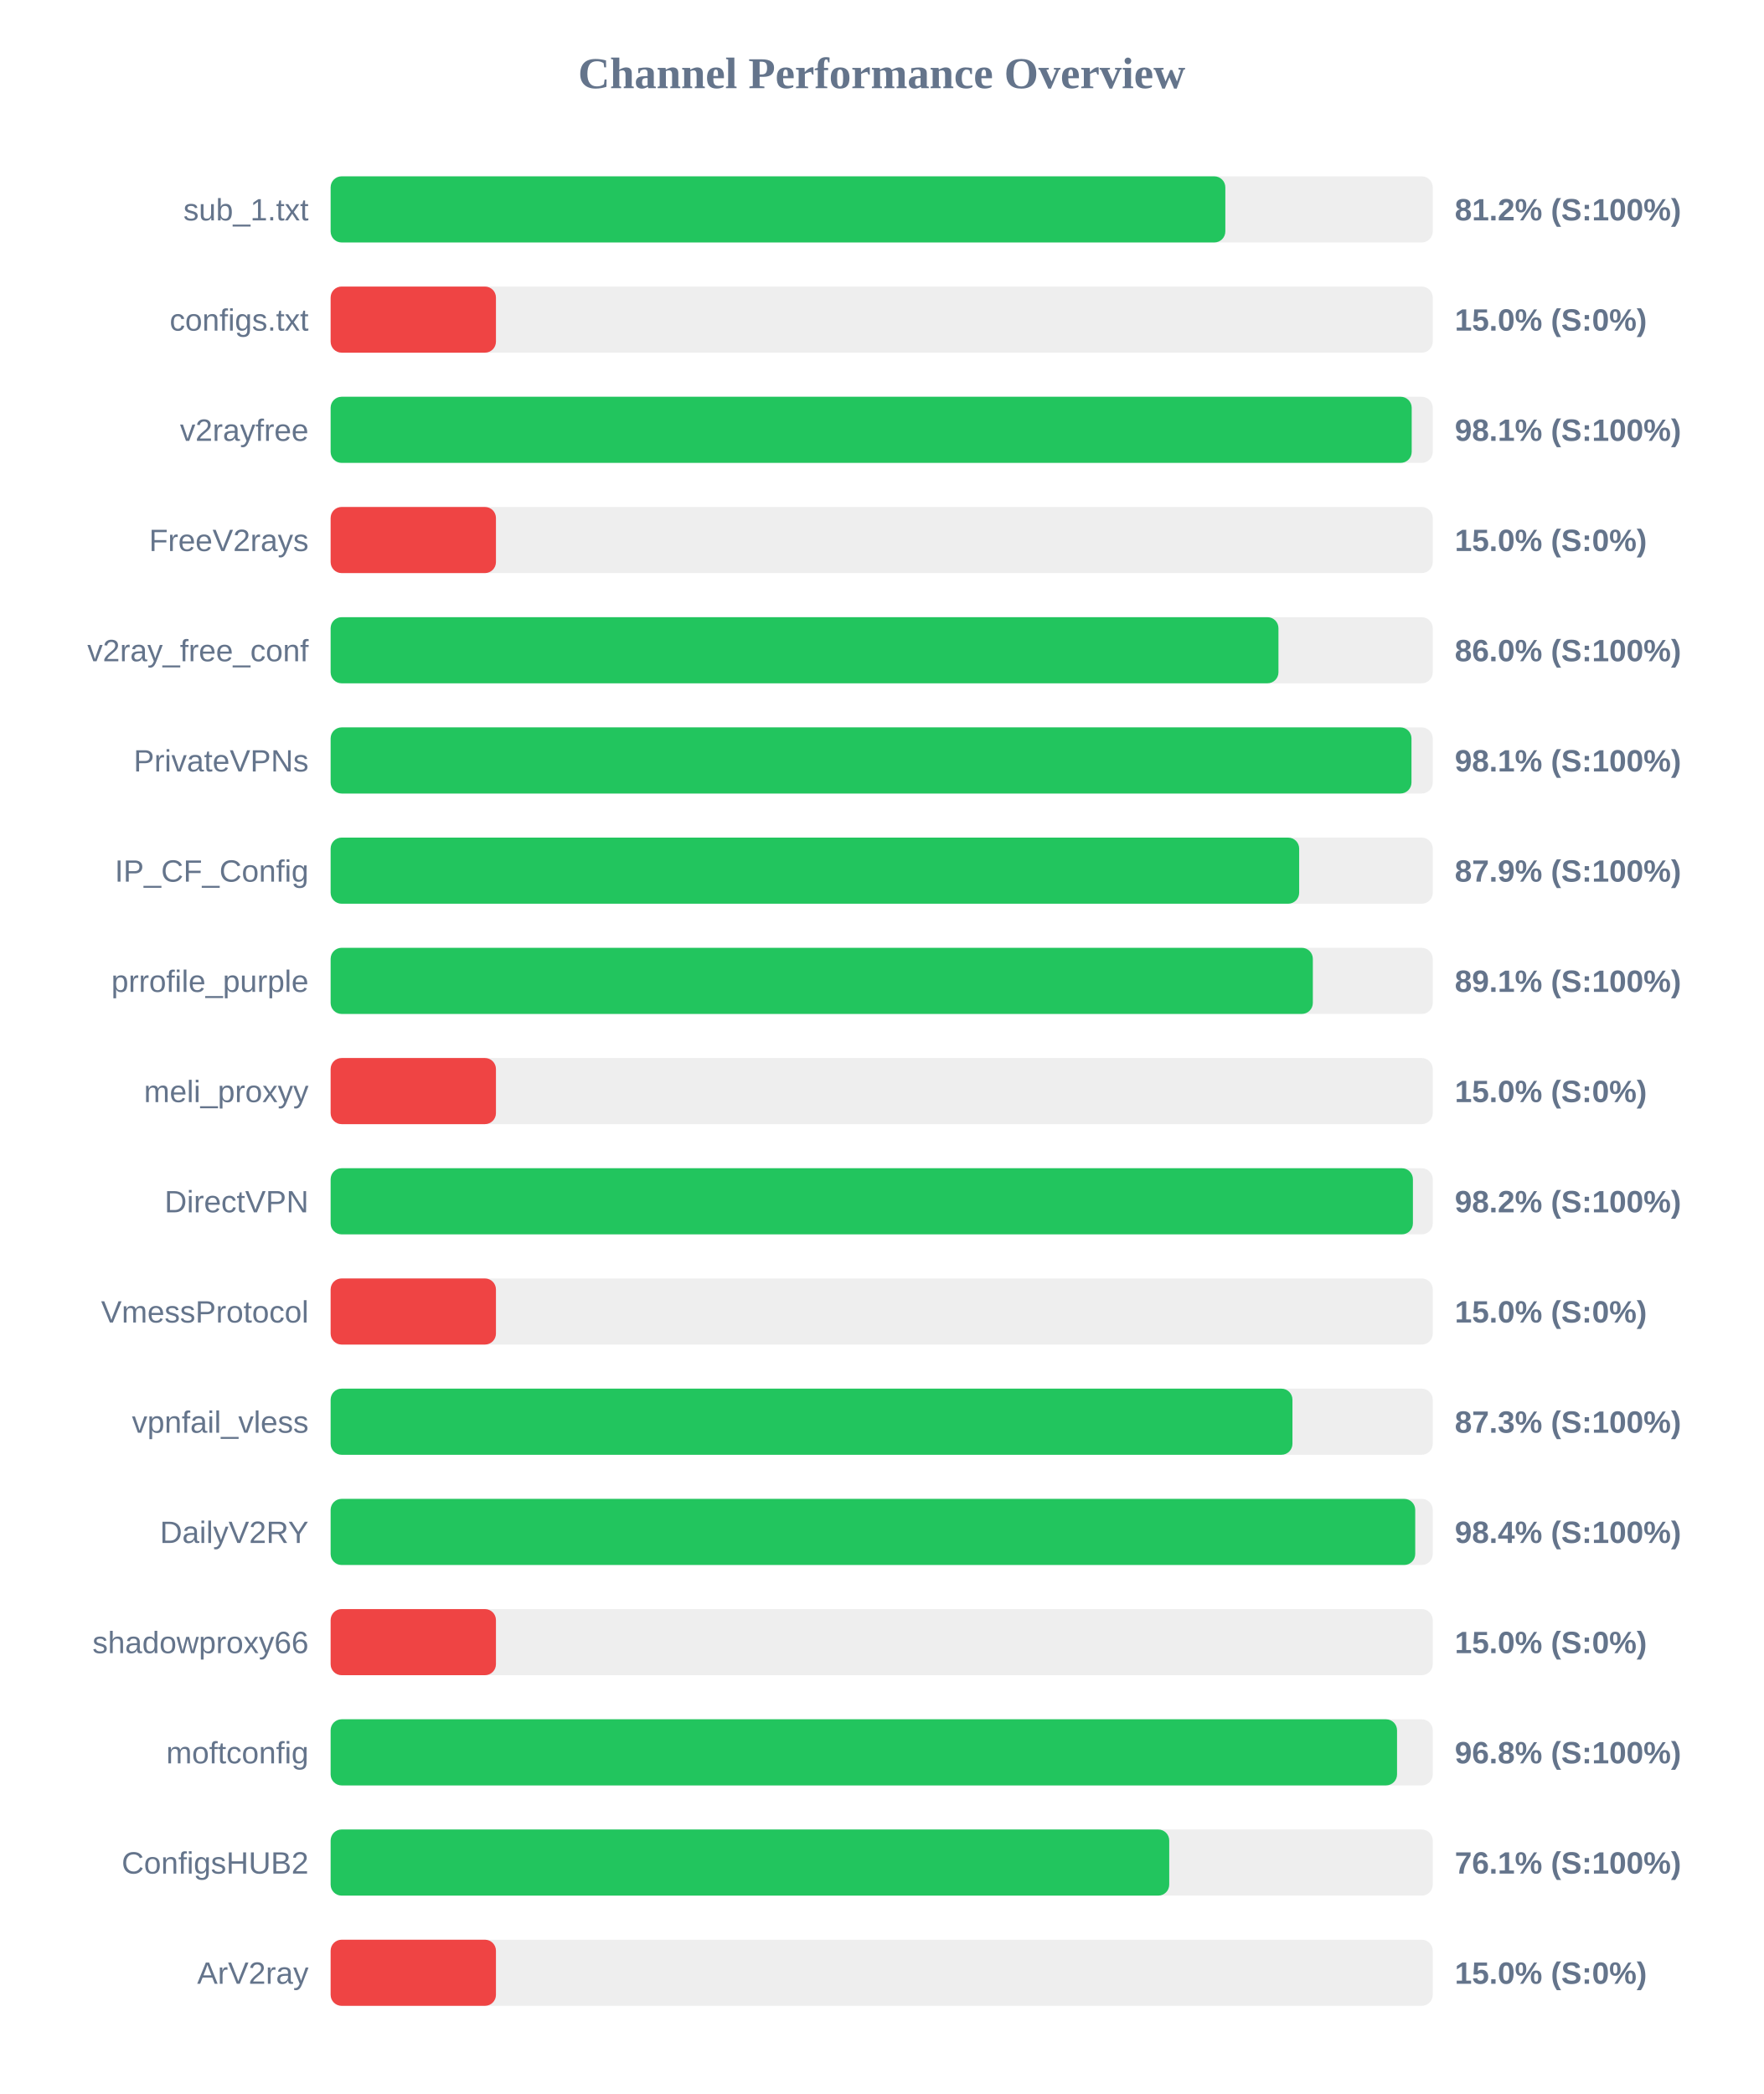
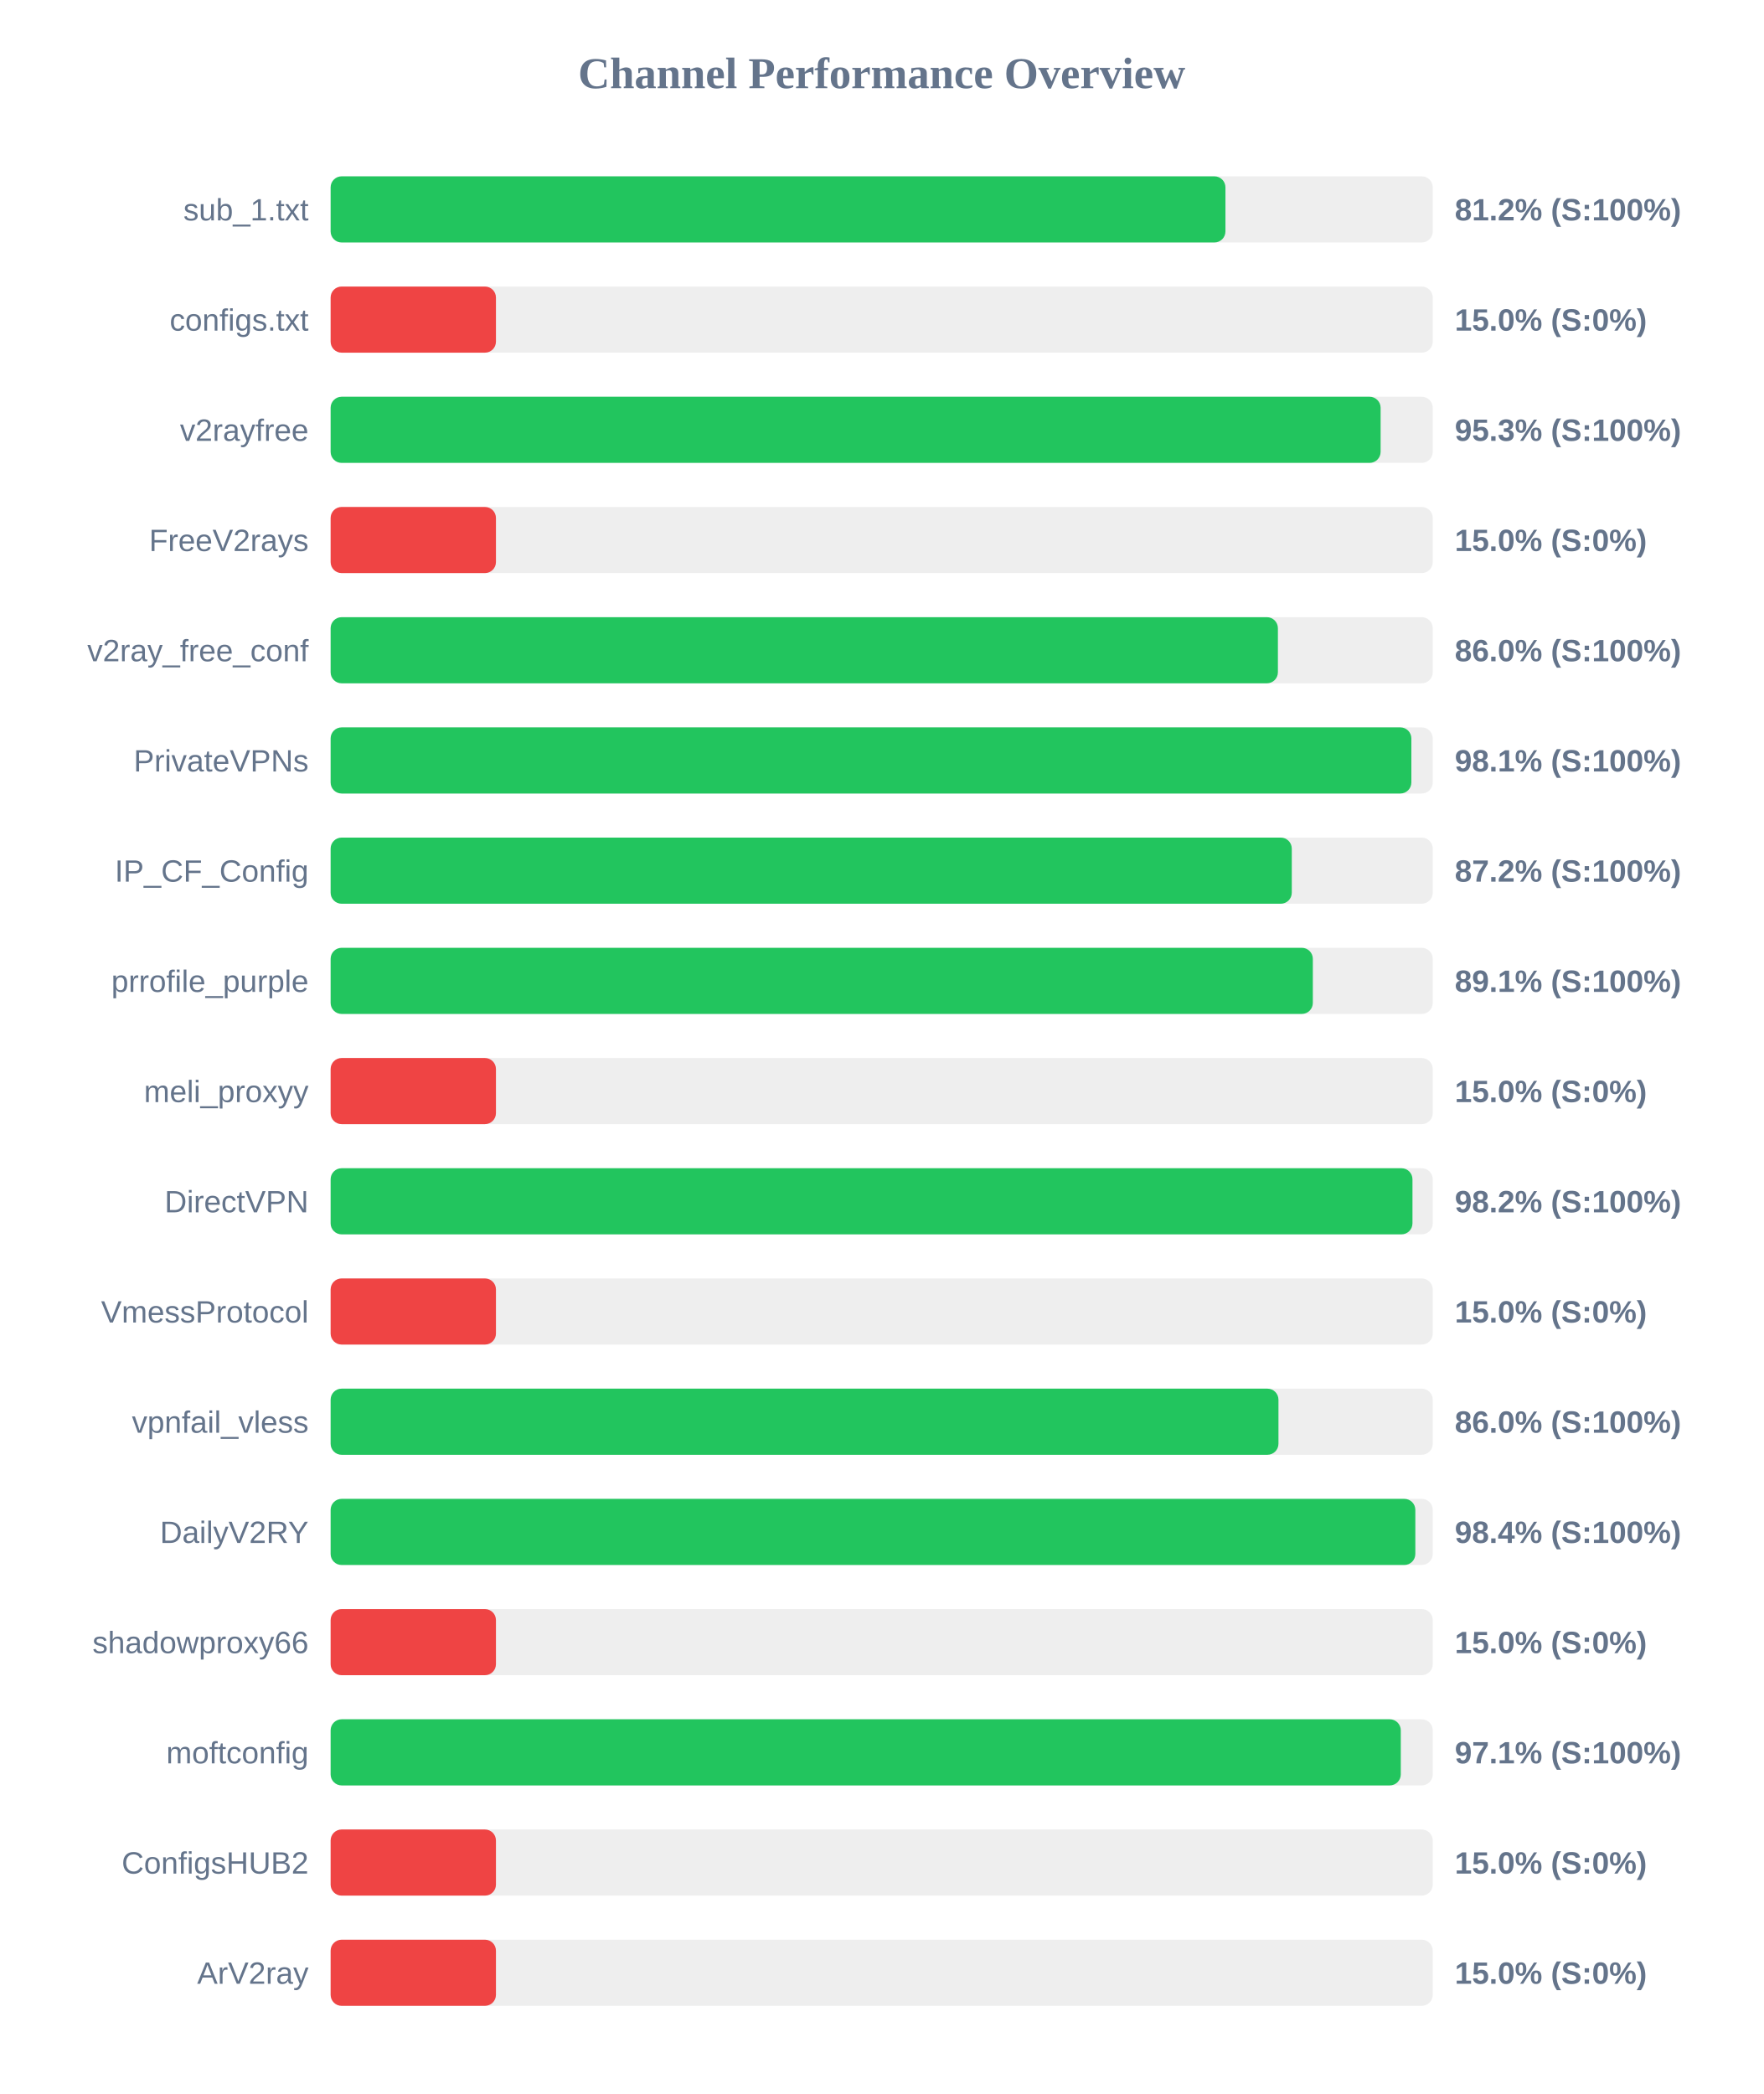
<svg xmlns="http://www.w3.org/2000/svg" width="800" height="950" version="1.1">
  <style>
        .row { font: 14px Arial; fill: #64748b; }
        .score { font: bold 14px Arial; fill: #64748b; }
    </style>
  <text x="400" y="40" text-anchor="middle" font-size="20px" font-weight="bold" fill="#64748b">Channel Performance Overview</text>
  <rect x="150" y="80" width="500" height="30" fill="#eee" rx="5" />
-   <rect x="150" y="80" width="405.9" height="30" fill="#22c55e" rx="5" />
+   <rect x="150" y="80" width="405.95" height="30" fill="#22c55e" rx="5" />
  <text x="140" y="100" text-anchor="end" class="row">sub_1.txt</text>
  <text x="660" y="100" text-anchor="start" class="score">81.2% (S:100%)</text>
  <rect x="150" y="130" width="500" height="30" fill="#eee" rx="5" />
  <rect x="150" y="130" width="75.0" height="30" fill="#ef4444" rx="5" />
  <text x="140" y="150" text-anchor="end" class="row">configs.txt</text>
  <text x="660" y="150" text-anchor="start" class="score">15.0% (S:0%)</text>
  <rect x="150" y="180" width="500" height="30" fill="#eee" rx="5" />
-   <rect x="150" y="180" width="490.45" height="30" fill="#22c55e" rx="5" />
+   <rect x="150" y="180" width="476.35" height="30" fill="#22c55e" rx="5" />
  <text x="140" y="200" text-anchor="end" class="row">v2rayfree</text>
-   <text x="660" y="200" text-anchor="start" class="score">98.1% (S:100%)</text>
+   <text x="660" y="200" text-anchor="start" class="score">95.3% (S:100%)</text>
  <rect x="150" y="230" width="500" height="30" fill="#eee" rx="5" />
  <rect x="150" y="230" width="75.0" height="30" fill="#ef4444" rx="5" />
  <text x="140" y="250" text-anchor="end" class="row">FreeV2rays</text>
  <text x="660" y="250" text-anchor="start" class="score">15.0% (S:0%)</text>
  <rect x="150" y="280" width="500" height="30" fill="#eee" rx="5" />
-   <rect x="150" y="280" width="430.0" height="30" fill="#22c55e" rx="5" />
+   <rect x="150" y="280" width="429.75" height="30" fill="#22c55e" rx="5" />
  <text x="140" y="300" text-anchor="end" class="row">v2ray_free_conf</text>
  <text x="660" y="300" text-anchor="start" class="score">86.0% (S:100%)</text>
  <rect x="150" y="330" width="500" height="30" fill="#eee" rx="5" />
-   <rect x="150" y="330" width="490.35" height="30" fill="#22c55e" rx="5" />
+   <rect x="150" y="330" width="490.3" height="30" fill="#22c55e" rx="5" />
  <text x="140" y="350" text-anchor="end" class="row">PrivateVPNs</text>
  <text x="660" y="350" text-anchor="start" class="score">98.1% (S:100%)</text>
  <rect x="150" y="380" width="500" height="30" fill="#eee" rx="5" />
-   <rect x="150" y="380" width="439.4" height="30" fill="#22c55e" rx="5" />
+   <rect x="150" y="380" width="436.05" height="30" fill="#22c55e" rx="5" />
  <text x="140" y="400" text-anchor="end" class="row">IP_CF_Config</text>
-   <text x="660" y="400" text-anchor="start" class="score">87.9% (S:100%)</text>
+   <text x="660" y="400" text-anchor="start" class="score">87.2% (S:100%)</text>
  <rect x="150" y="430" width="500" height="30" fill="#eee" rx="5" />
  <rect x="150" y="430" width="445.6" height="30" fill="#22c55e" rx="5" />
  <text x="140" y="450" text-anchor="end" class="row">prrofile_purple</text>
  <text x="660" y="450" text-anchor="start" class="score">89.1% (S:100%)</text>
  <rect x="150" y="480" width="500" height="30" fill="#eee" rx="5" />
  <rect x="150" y="480" width="75.0" height="30" fill="#ef4444" rx="5" />
  <text x="140" y="500" text-anchor="end" class="row">meli_proxyy</text>
  <text x="660" y="500" text-anchor="start" class="score">15.0% (S:0%)</text>
  <rect x="150" y="530" width="500" height="30" fill="#eee" rx="5" />
-   <rect x="150" y="530" width="491.0" height="30" fill="#22c55e" rx="5" />
+   <rect x="150" y="530" width="490.8" height="30" fill="#22c55e" rx="5" />
  <text x="140" y="550" text-anchor="end" class="row">DirectVPN</text>
  <text x="660" y="550" text-anchor="start" class="score">98.2% (S:100%)</text>
  <rect x="150" y="580" width="500" height="30" fill="#eee" rx="5" />
  <rect x="150" y="580" width="75.0" height="30" fill="#ef4444" rx="5" />
  <text x="140" y="600" text-anchor="end" class="row">VmessProtocol</text>
  <text x="660" y="600" text-anchor="start" class="score">15.0% (S:0%)</text>
  <rect x="150" y="630" width="500" height="30" fill="#eee" rx="5" />
-   <rect x="150" y="630" width="436.35" height="30" fill="#22c55e" rx="5" />
+   <rect x="150" y="630" width="430.0" height="30" fill="#22c55e" rx="5" />
  <text x="140" y="650" text-anchor="end" class="row">vpnfail_vless</text>
-   <text x="660" y="650" text-anchor="start" class="score">87.3% (S:100%)</text>
+   <text x="660" y="650" text-anchor="start" class="score">86.0% (S:100%)</text>
  <rect x="150" y="680" width="500" height="30" fill="#eee" rx="5" />
-   <rect x="150" y="680" width="492.05" height="30" fill="#22c55e" rx="5" />
+   <rect x="150" y="680" width="492.1" height="30" fill="#22c55e" rx="5" />
  <text x="140" y="700" text-anchor="end" class="row">DailyV2RY</text>
  <text x="660" y="700" text-anchor="start" class="score">98.4% (S:100%)</text>
  <rect x="150" y="730" width="500" height="30" fill="#eee" rx="5" />
  <rect x="150" y="730" width="75.0" height="30" fill="#ef4444" rx="5" />
  <text x="140" y="750" text-anchor="end" class="row">shadowproxy66</text>
  <text x="660" y="750" text-anchor="start" class="score">15.0% (S:0%)</text>
  <rect x="150" y="780" width="500" height="30" fill="#eee" rx="5" />
-   <rect x="150" y="780" width="483.8" height="30" fill="#22c55e" rx="5" />
+   <rect x="150" y="780" width="485.5" height="30" fill="#22c55e" rx="5" />
  <text x="140" y="800" text-anchor="end" class="row">moftconfig</text>
-   <text x="660" y="800" text-anchor="start" class="score">96.8% (S:100%)</text>
+   <text x="660" y="800" text-anchor="start" class="score">97.1% (S:100%)</text>
  <rect x="150" y="830" width="500" height="30" fill="#eee" rx="5" />
-   <rect x="150" y="830" width="380.45" height="30" fill="#22c55e" rx="5" />
+   <rect x="150" y="830" width="75.0" height="30" fill="#ef4444" rx="5" />
  <text x="140" y="850" text-anchor="end" class="row">ConfigsHUB2</text>
-   <text x="660" y="850" text-anchor="start" class="score">76.1% (S:100%)</text>
+   <text x="660" y="850" text-anchor="start" class="score">15.0% (S:0%)</text>
  <rect x="150" y="880" width="500" height="30" fill="#eee" rx="5" />
  <rect x="150" y="880" width="75.0" height="30" fill="#ef4444" rx="5" />
  <text x="140" y="900" text-anchor="end" class="row">ArV2ray</text>
  <text x="660" y="900" text-anchor="start" class="score">15.0% (S:0%)</text>
</svg>
